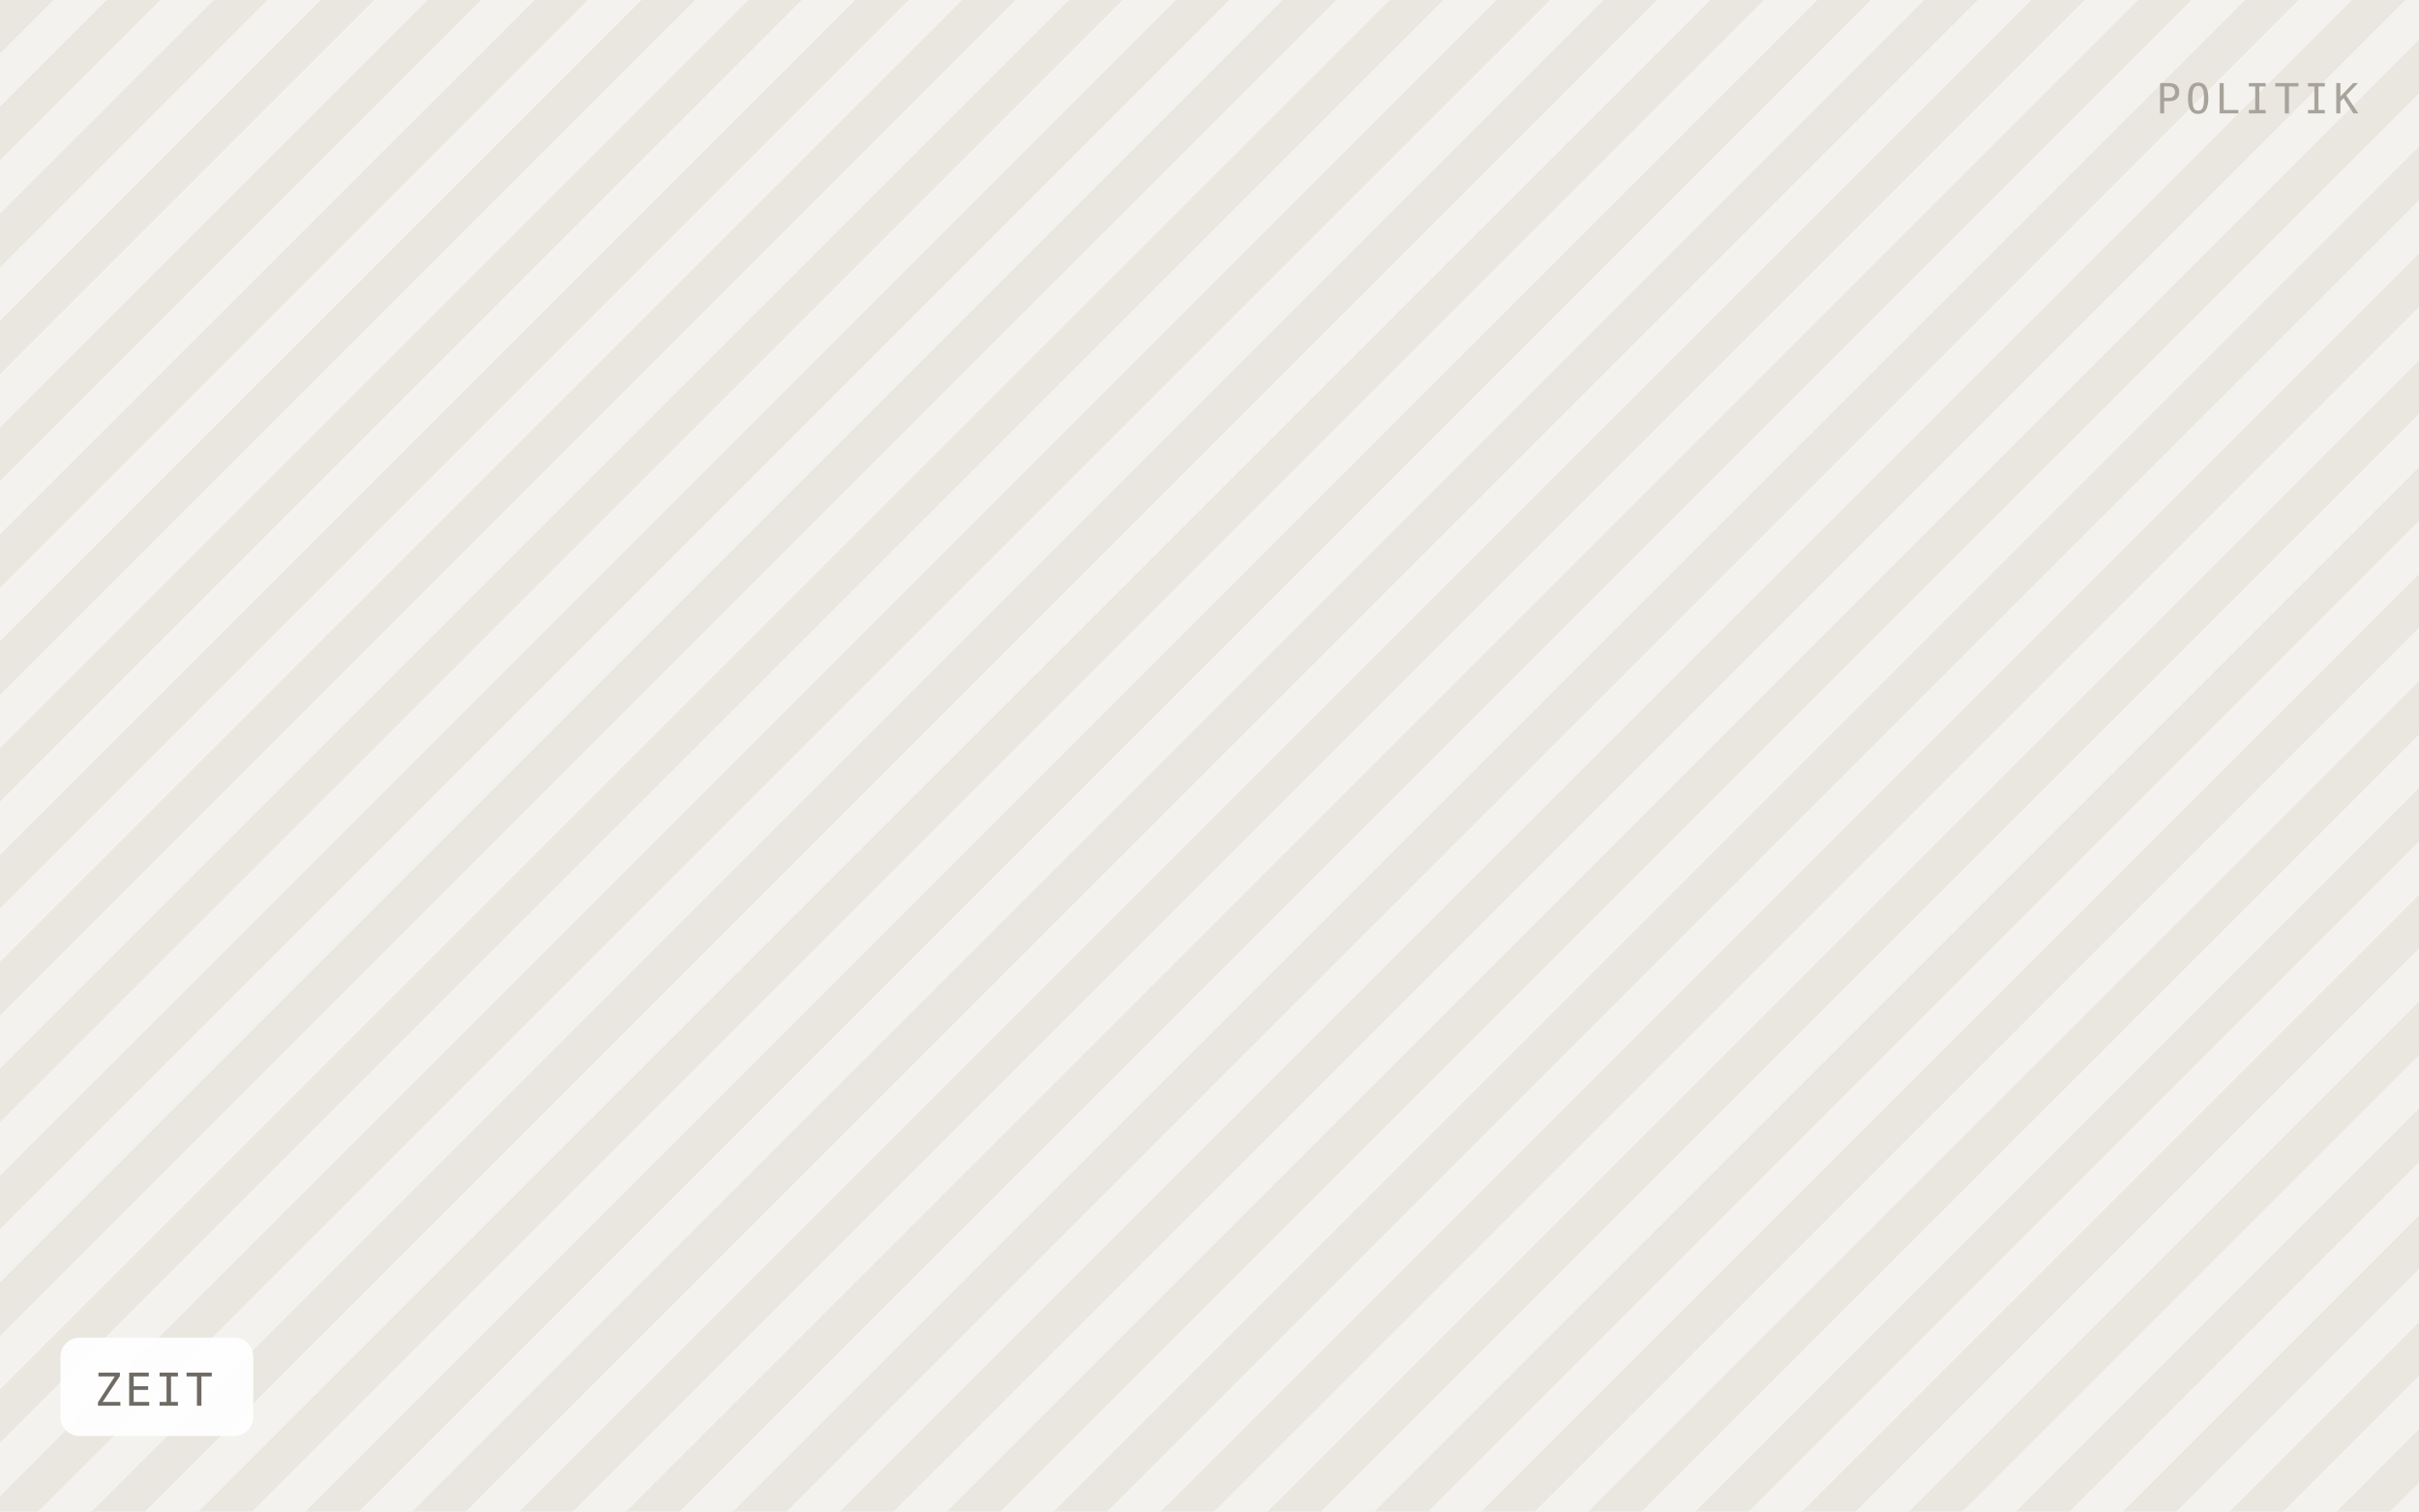
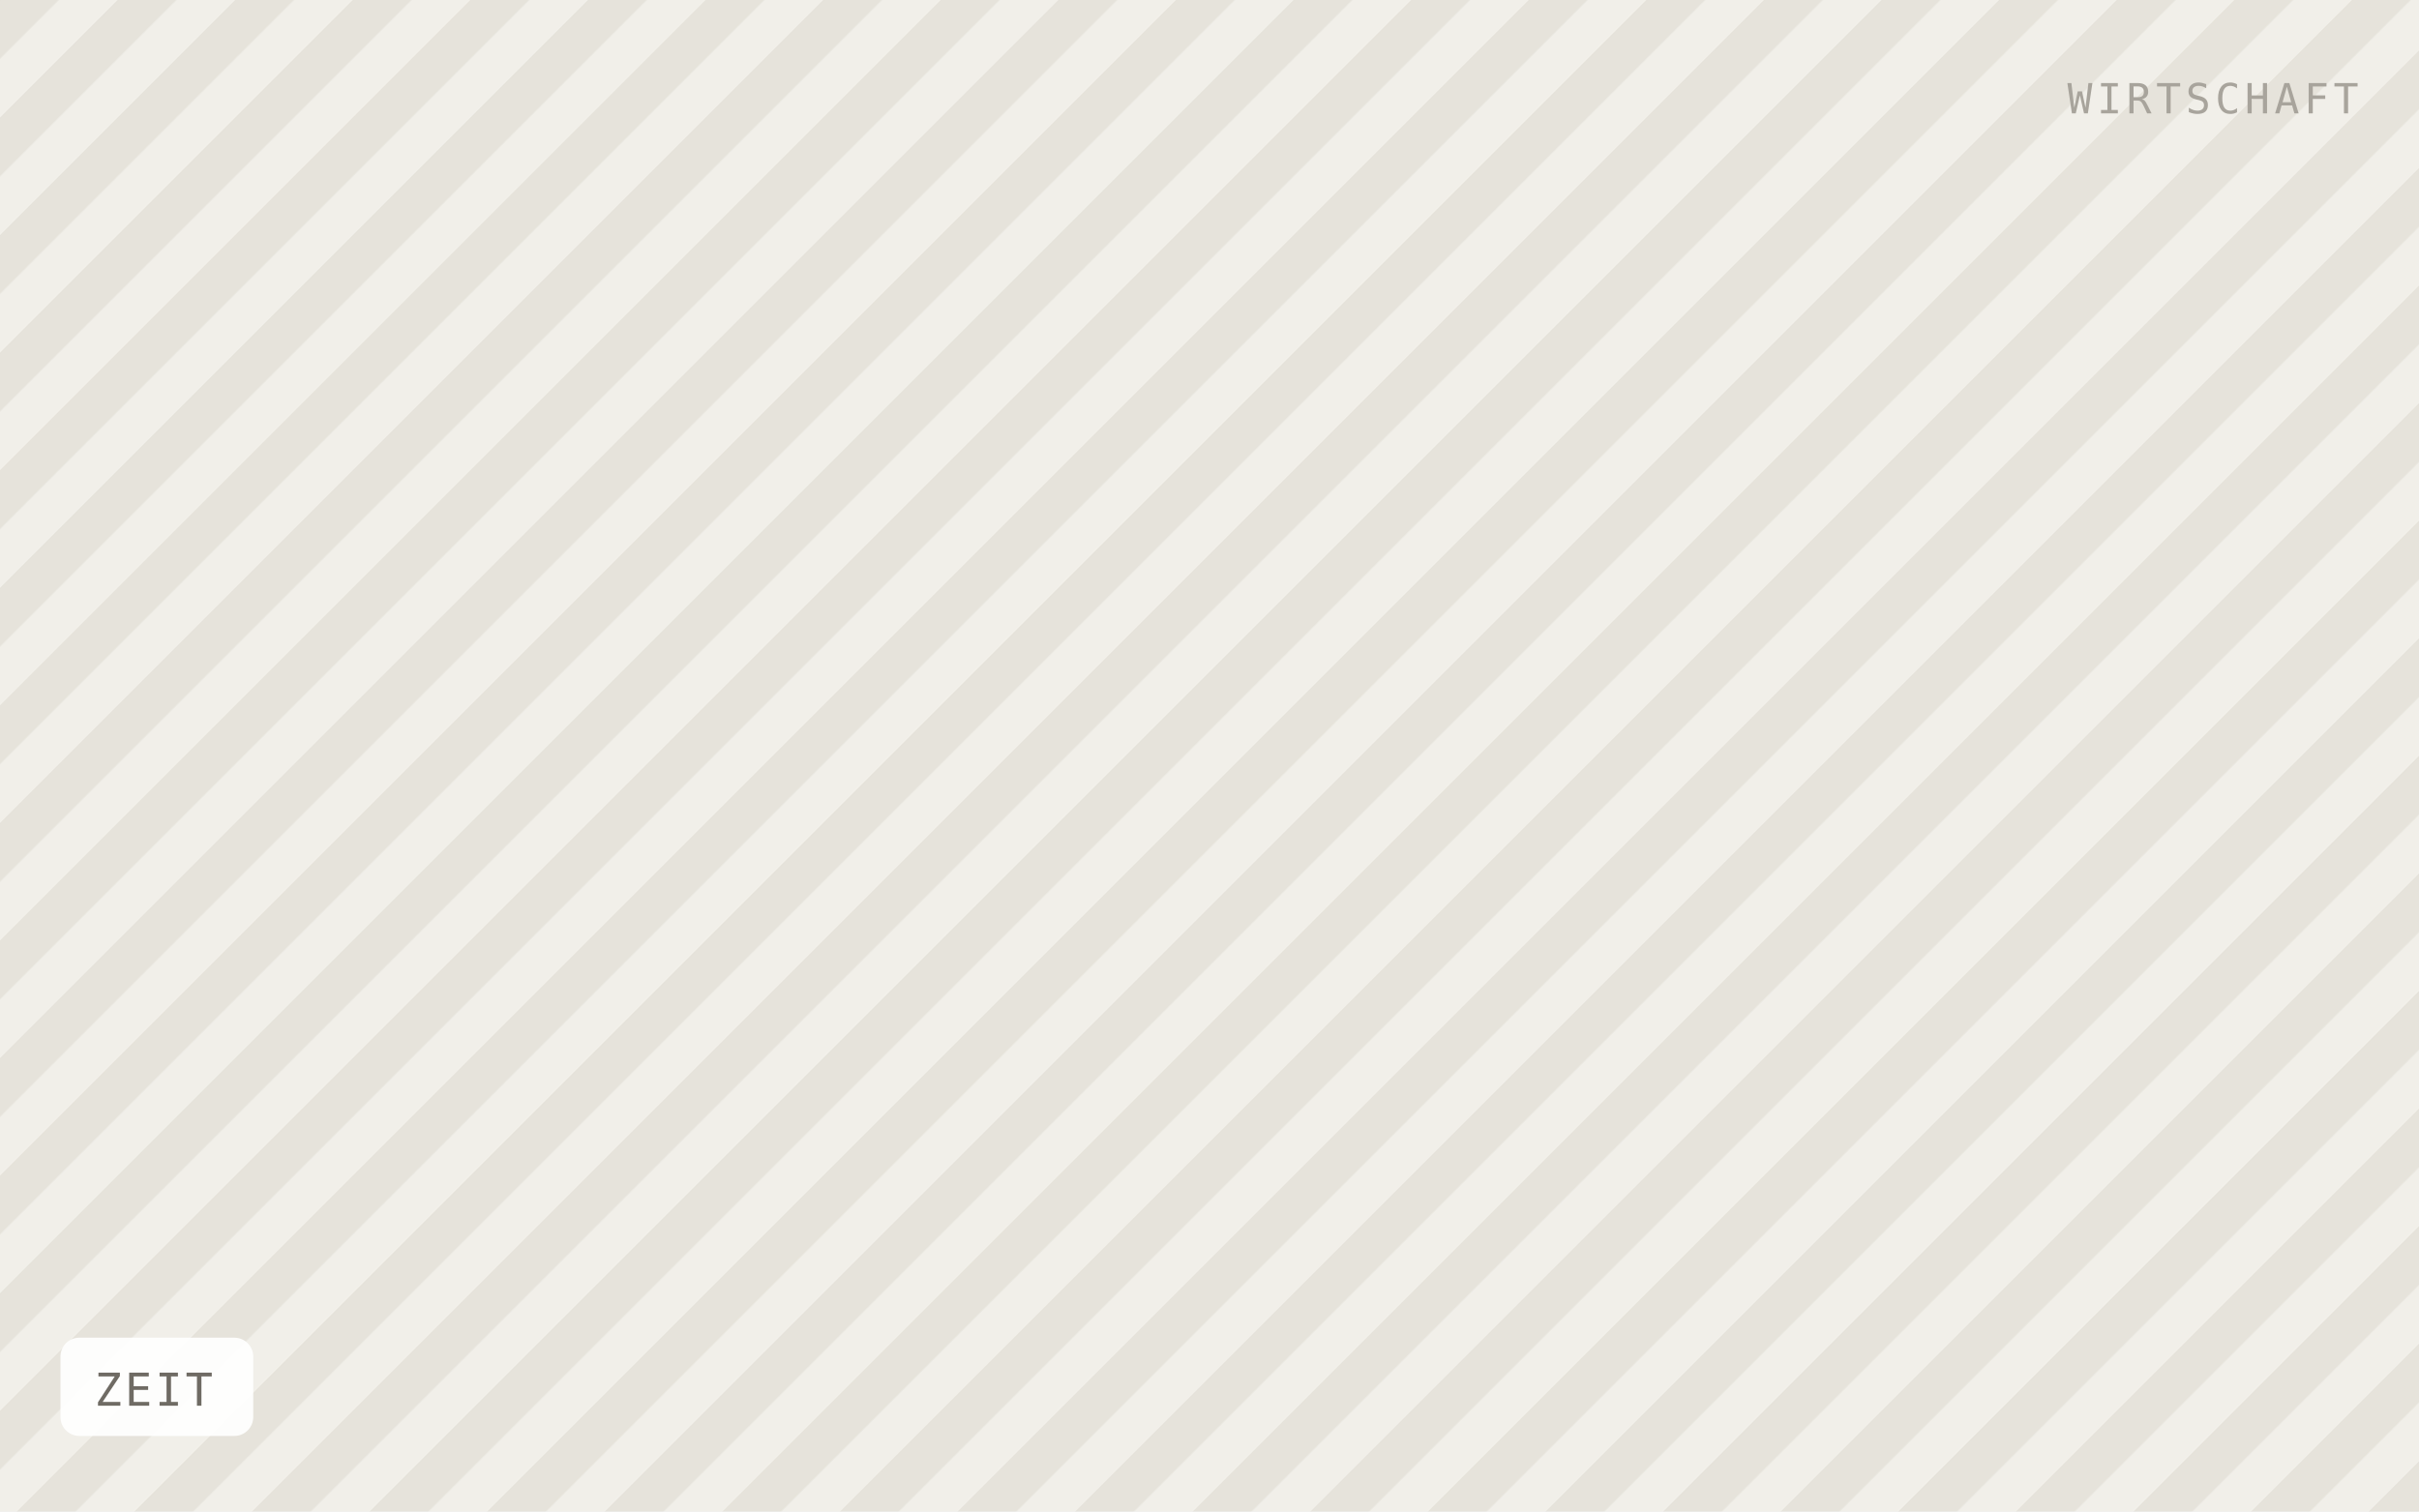
<svg xmlns="http://www.w3.org/2000/svg" viewBox="0 0 640 400" width="640" height="400" role="img" aria-label="ZEIT">
  <defs>
-     <pattern id="h" width="20" height="20" patternTransform="rotate(45)" patternUnits="userSpaceOnUse">
-       <rect width="20" height="20" fill="#f4f2ee" />
-       <rect width="10" height="20" fill="#eae7e1" />
+     <pattern id="h" width="22" height="22" patternTransform="rotate(45)" patternUnits="userSpaceOnUse">
+       <rect width="22" height="22" fill="#f1efe9" />
+       <rect width="11" height="22" fill="#e6e3db" />
    </pattern>
  </defs>
  <rect width="640" height="400" fill="url(#h)" />
  <rect x="16" y="354" width="51" height="26" rx="5" fill="#ffffff" fill-opacity="0.92" />
  <text x="25" y="372" font-family="IBM Plex Mono, Menlo, monospace" font-size="12" letter-spacing="0.8" fill="#6f6b64">ZEIT</text>
-   <text x="624" y="30" text-anchor="end" font-family="IBM Plex Mono, Menlo, monospace" font-size="11" letter-spacing="1.2" fill="#a8a49c">POLITIK</text>
+   <text x="624" y="30" text-anchor="end" font-family="IBM Plex Mono, Menlo, monospace" font-size="11" letter-spacing="1.2" fill="#a8a49c">WIRTSCHAFT</text>
</svg>
